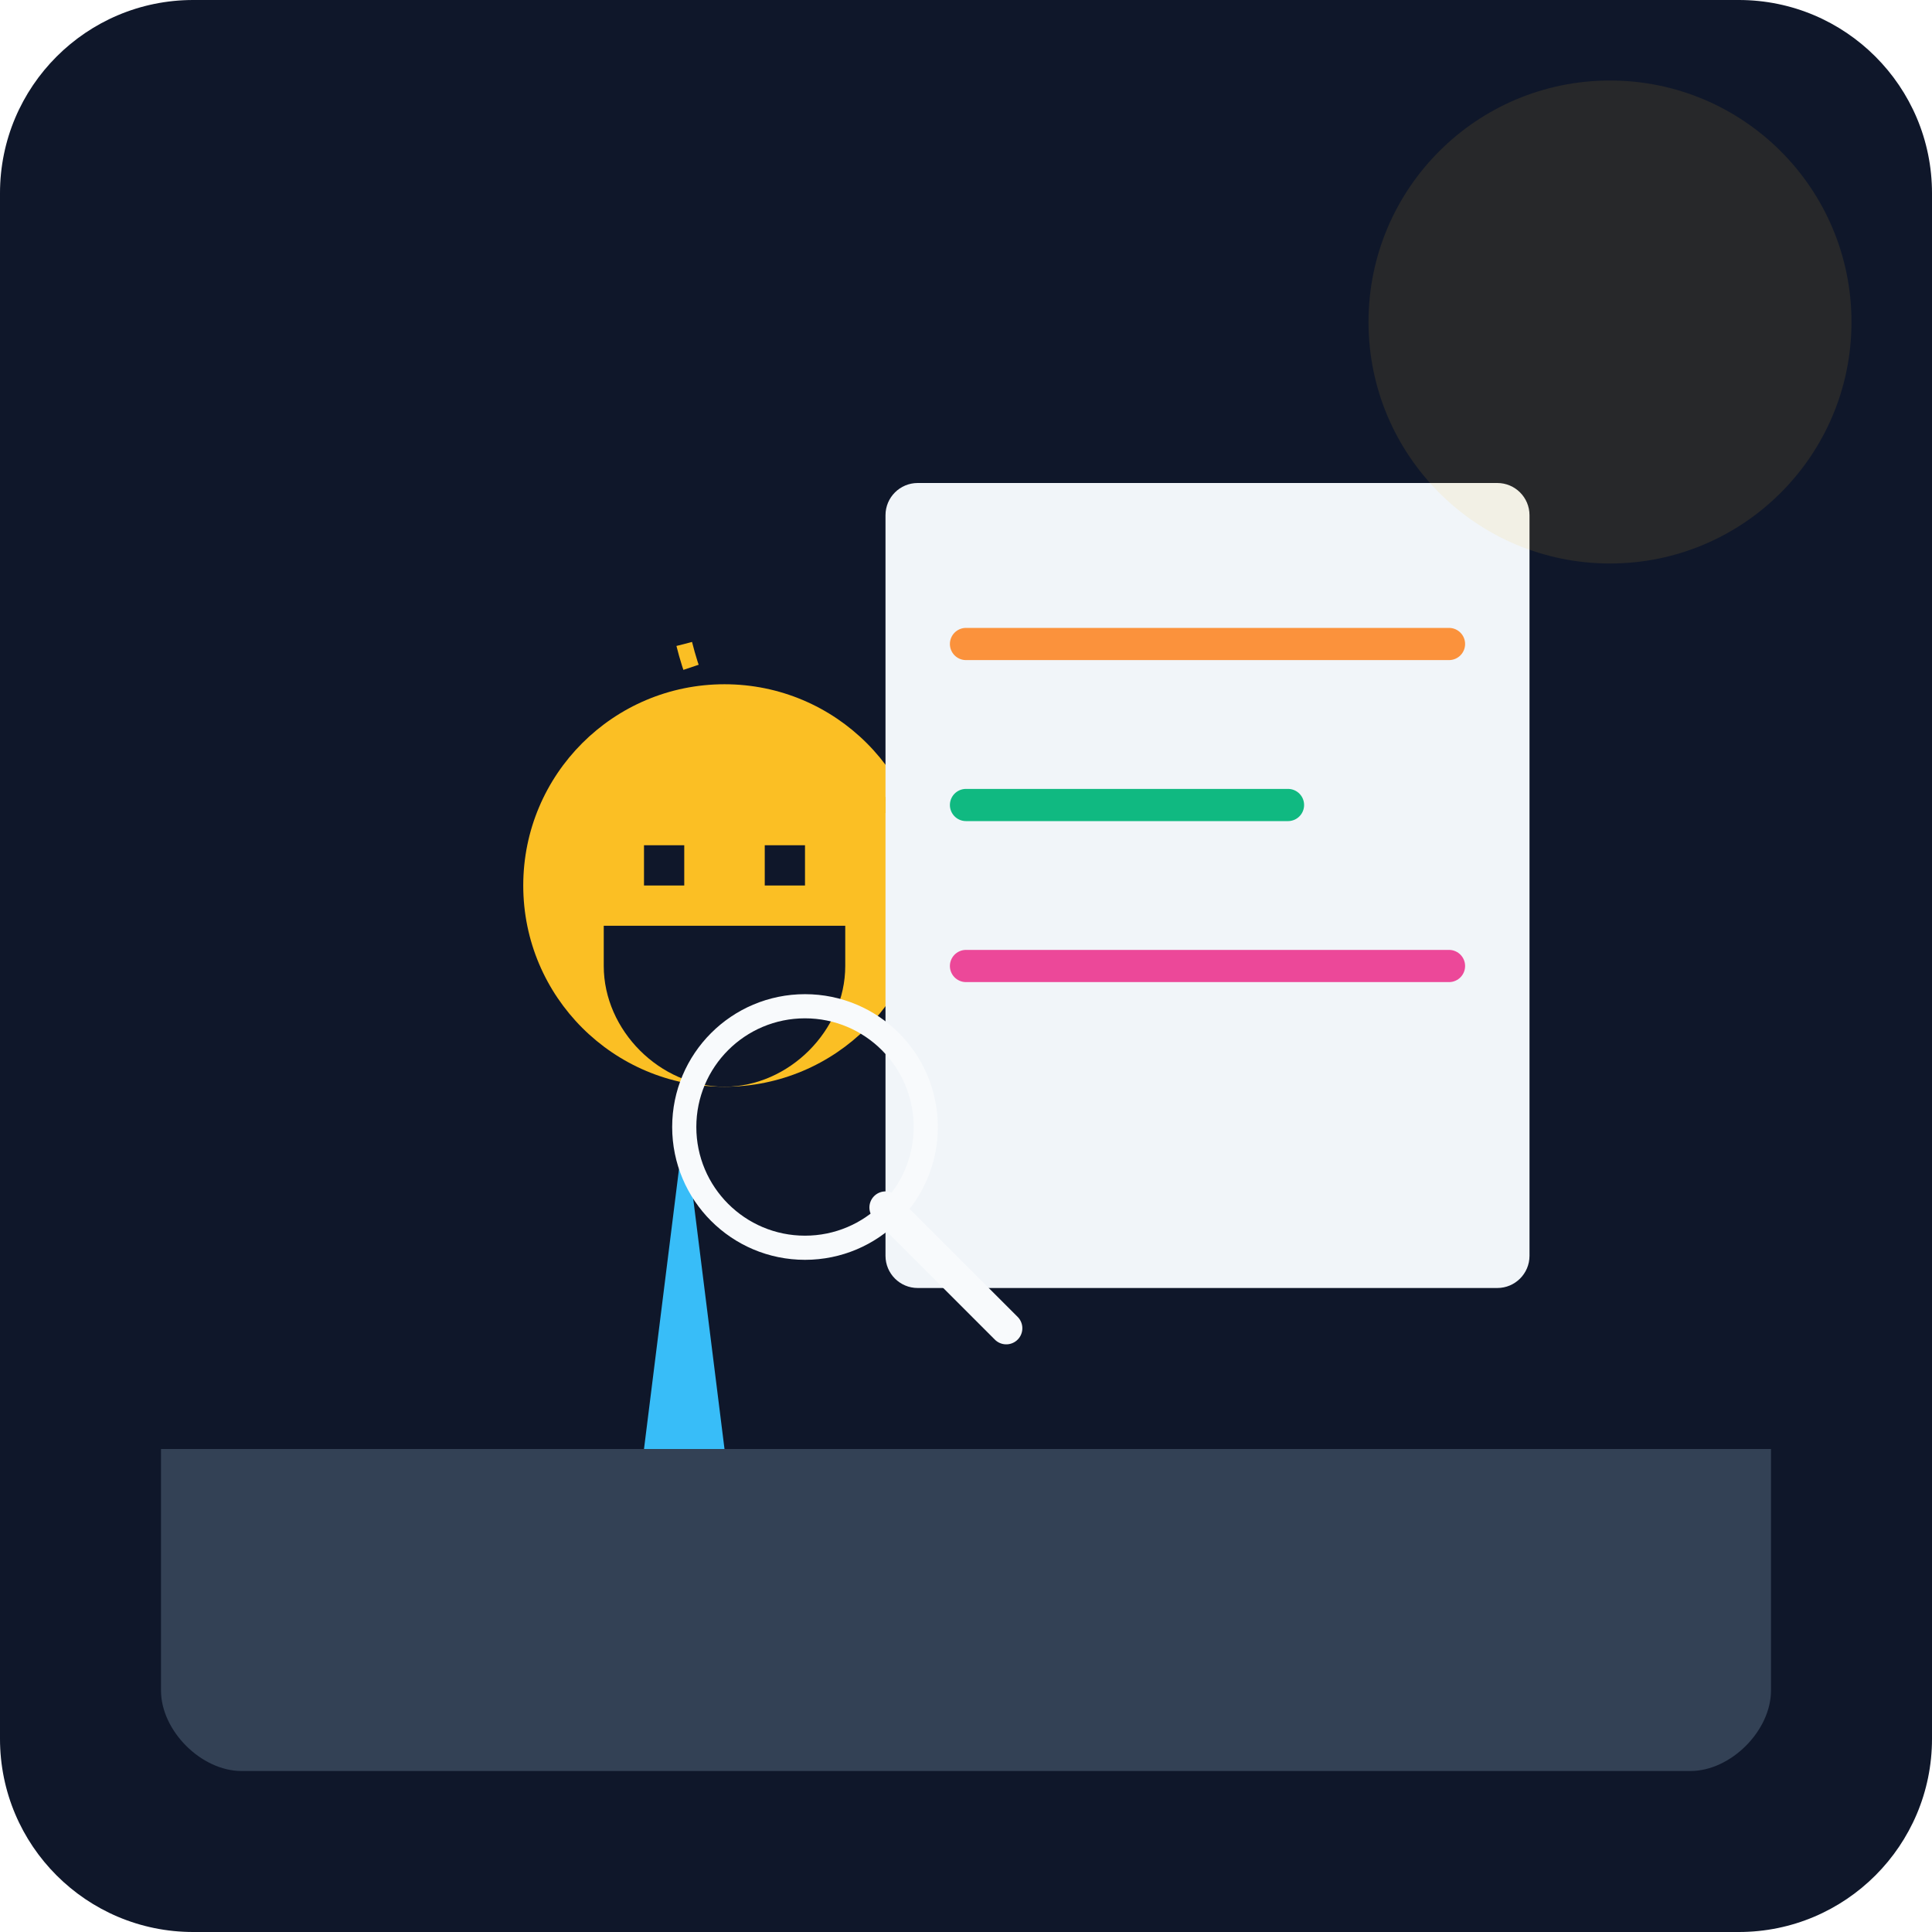
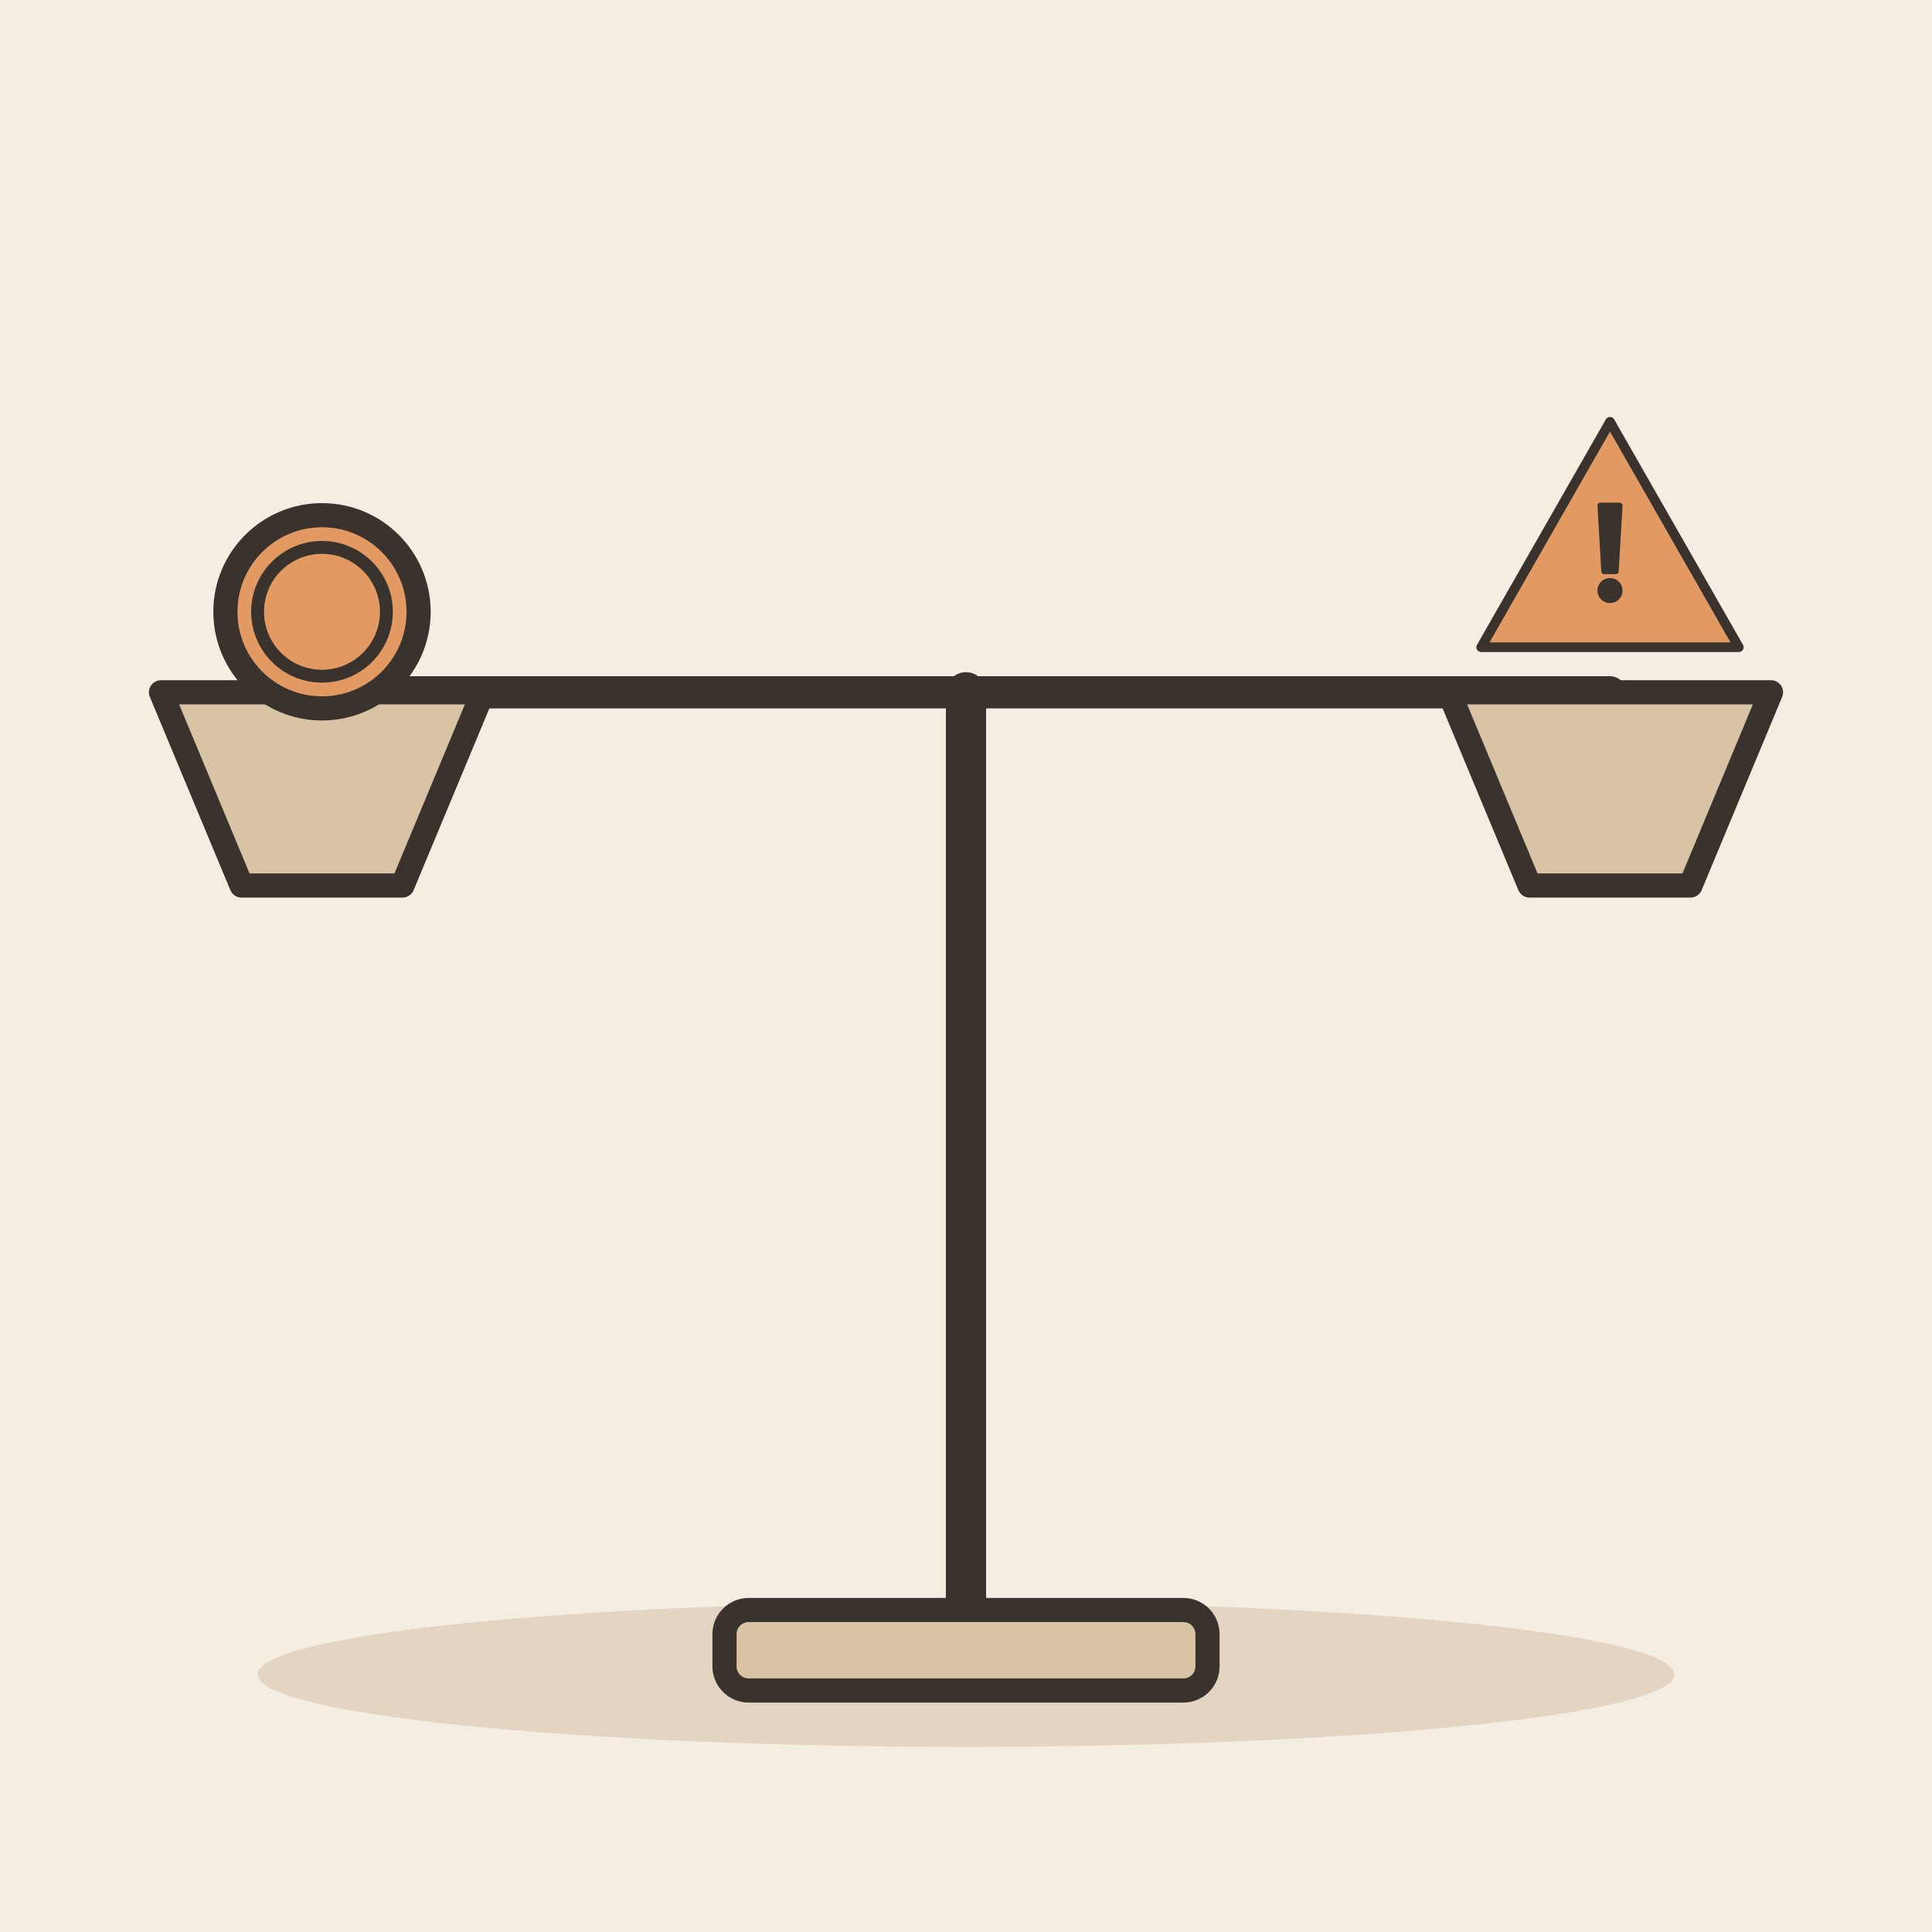
- <svg xmlns="http://www.w3.org/2000/svg" viewBox="0 0 240 240">
-   <defs>
-     <linearGradient id="bgGrad" x1="0" y1="0" x2="0" y2="240">
-       <stop offset="0%" stop-color="#0f172a" />
-       <stop offset="100%" stop-color="#1e293b" />
-     </linearGradient>
-   </defs>
-   <rect width="240" height="240" rx="24" fill="url(#bgGrad)" />
-   <path d="M20 180h200v30c0 5-5 10-10 10H30c-5 0-10-5-10-10V180z" fill="#334155" />
-   <g transform="translate(60, 80)">
-     <circle cx="30" cy="30" r="25" fill="#fbbf24" />
-     <path d="M15 35h30v5c0 8-7 15-15 15s-15-7-15-15v-5z" fill="#0f172a" />
-     <path d="M20 25h5v5h-5zM35 25h5v5h-5z" fill="#0f172a" />
-     <path d="M25 60l-5 40h10l-5-40z" fill="#38bdf8" />
+ <svg xmlns="http://www.w3.org/2000/svg" viewBox="0 0 240 240" data-style="editorial">
+   <rect width="240" height="240" fill="#F4EDE2" />
+   <ellipse cx="120" cy="208" rx="88" ry="9" fill="#E3D5C1" />
+   <g transform="translate(120 206)">
+     <path d="M0 0L0 -120" stroke="#3A332D" stroke-width="5" stroke-linecap="round" fill="none" />
+     <rect x="-30" y="-6" width="60" height="10" rx="3" fill="#D8C3A5" stroke="#3A332D" stroke-width="3" stroke-linecap="round" stroke-linejoin="round" />
+     <path d="M-80 -120L80 -120" stroke="#3A332D" stroke-width="4" stroke-linecap="round" fill="none" />
+     <path d="M-100 -120L-60 -120L-70 -96L-90 -96Z" fill="#D8C3A5" stroke="#3A332D" stroke-width="3" stroke-linecap="round" stroke-linejoin="round" />
+     <path d="M60 -120L100 -120L90 -96L70 -96Z" fill="#D8C3A5" stroke="#3A332D" stroke-width="3" stroke-linecap="round" stroke-linejoin="round" />
  </g>
-   <rect x="110" y="60" width="80" height="100" rx="4" fill="#f1f5f9" />
-   <line x1="120" y1="80" x2="180" y2="80" stroke="#fb923c" stroke-width="4" stroke-linecap="round" />
-   <line x1="120" y1="100" x2="160" y2="100" stroke="#10b981" stroke-width="4" stroke-linecap="round" />
-   <line x1="120" y1="120" x2="180" y2="120" stroke="#ec4899" stroke-width="4" stroke-linecap="round" />
-   <path d="M110 100 Q 90 100 85 80" fill="none" stroke="#fbbf24" stroke-width="2" stroke-dasharray="4 4" />
-   <circle cx="100" cy="140" r="15" fill="none" stroke="#f8fafc" stroke-width="3" />
-   <path d="M110 150l15 15" stroke="#f8fafc" stroke-width="4" stroke-linecap="round" />
-   <circle cx="200" cy="40" r="30" fill="#fbbf24" opacity="0.1" />
+   <circle cx="40" cy="76" r="12" fill="#E39A62" stroke="#3A332D" stroke-width="3" stroke-linecap="round" stroke-linejoin="round" />
+   <circle cx="40" cy="76" r="8" fill="none" stroke="#3A332D" stroke-linecap="round" stroke-linejoin="round" stroke-width="1.6" />
+   <g transform="translate(200 70) scale(0.4 0.4)">
+     <path d="M0 -44L40 26L-40 26Z" fill="#E39A62" stroke="#3A332D" stroke-width="3" stroke-linecap="round" stroke-linejoin="round" />
+     <g transform="translate(0 0) scale(0.6 0.6)">
+       <path d="M-5 -30L5 -30L3 4L-3 4Z" fill="#3A332D" stroke="#3A332D" stroke-width="3" stroke-linecap="round" stroke-linejoin="round" />
+       <circle cx="0" cy="14" r="5" fill="#3A332D" stroke="#3A332D" stroke-width="3" stroke-linecap="round" stroke-linejoin="round" />
+     </g>
+   </g>
</svg>
